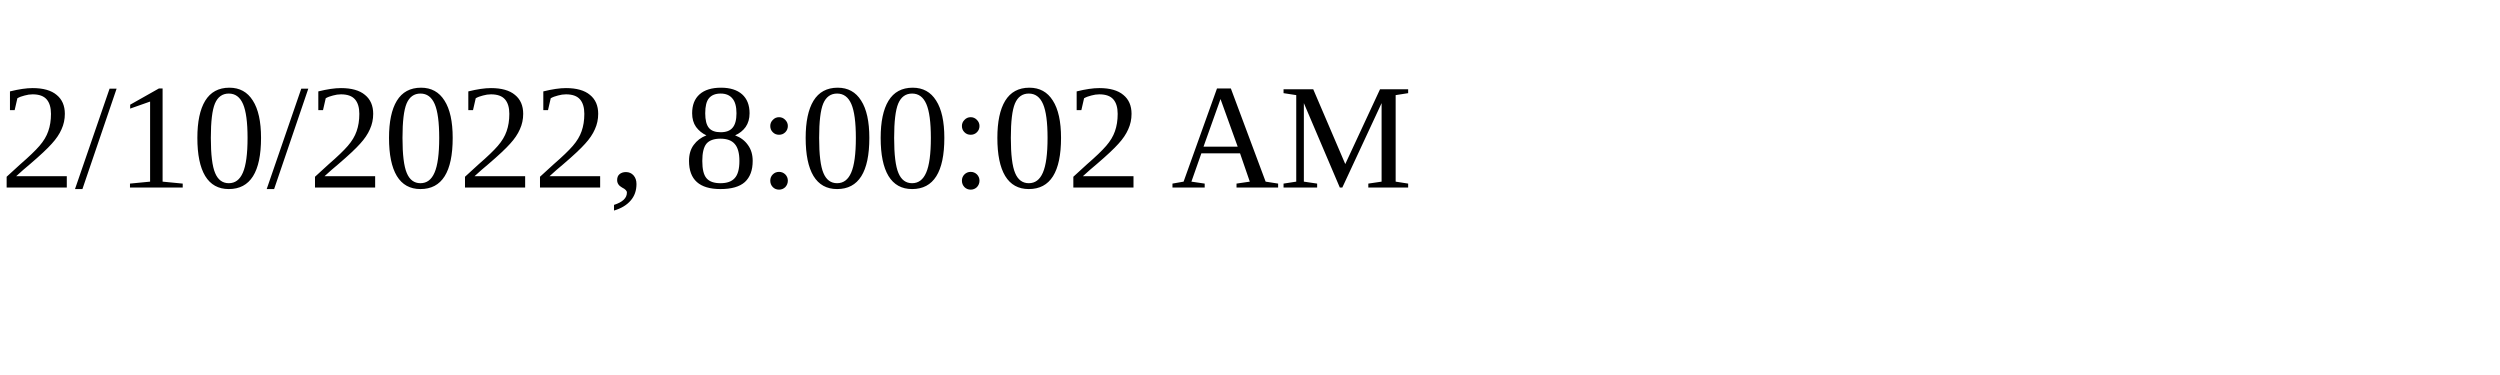
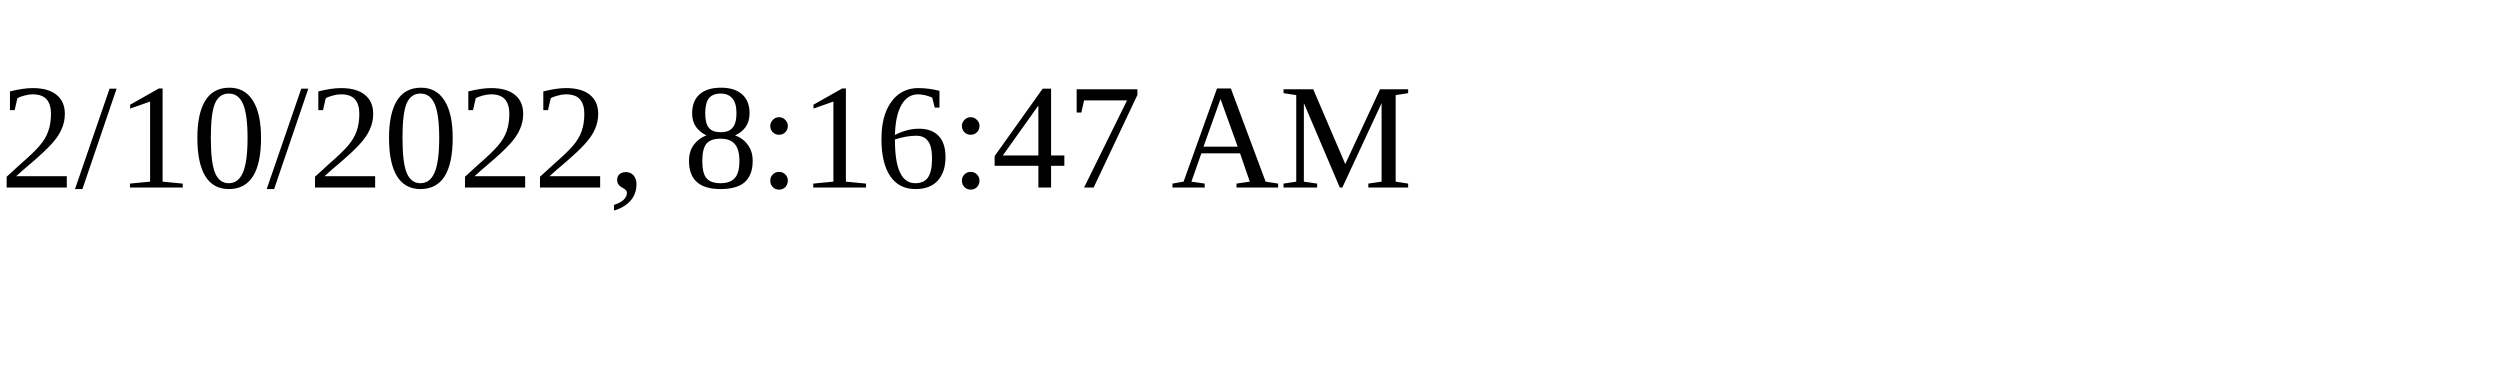
<svg xmlns="http://www.w3.org/2000/svg" height="30" width="200">
-   <text x="0" y="15">2/10/2022, 8:00:02 AM</text>
+   <text x="0" y="15">2/10/2022, 8:16:47 AM</text>
</svg>
